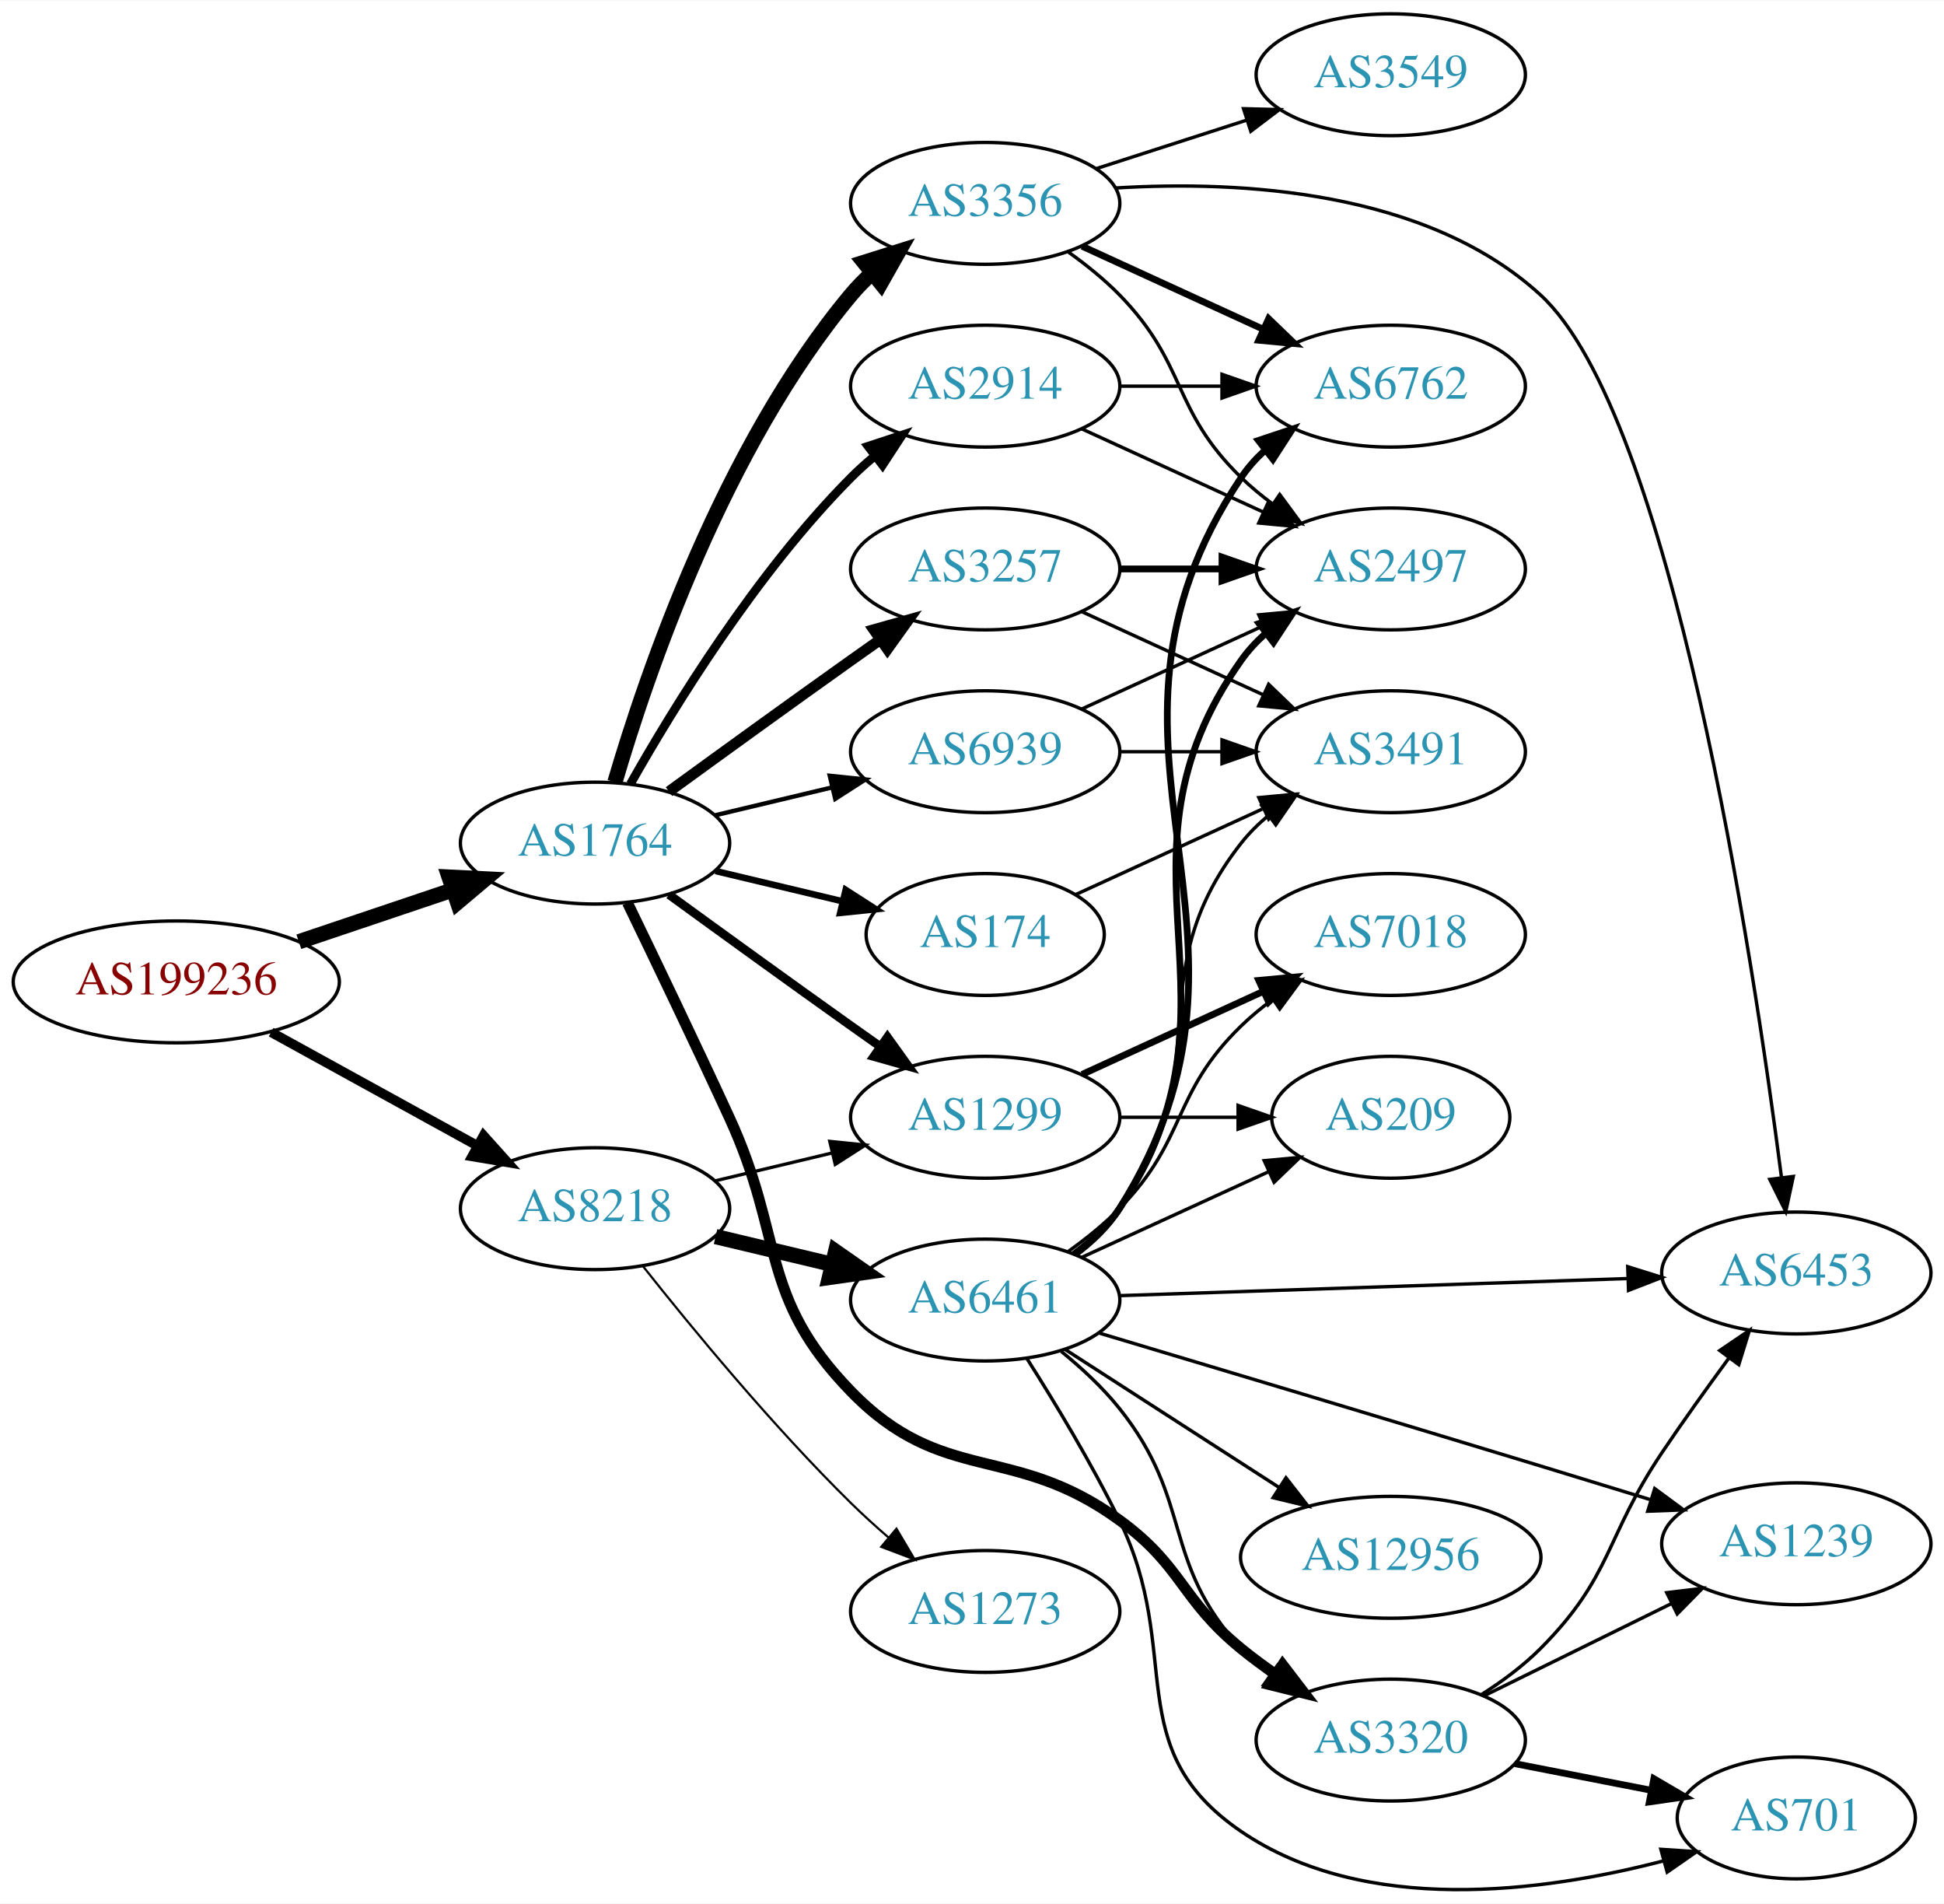
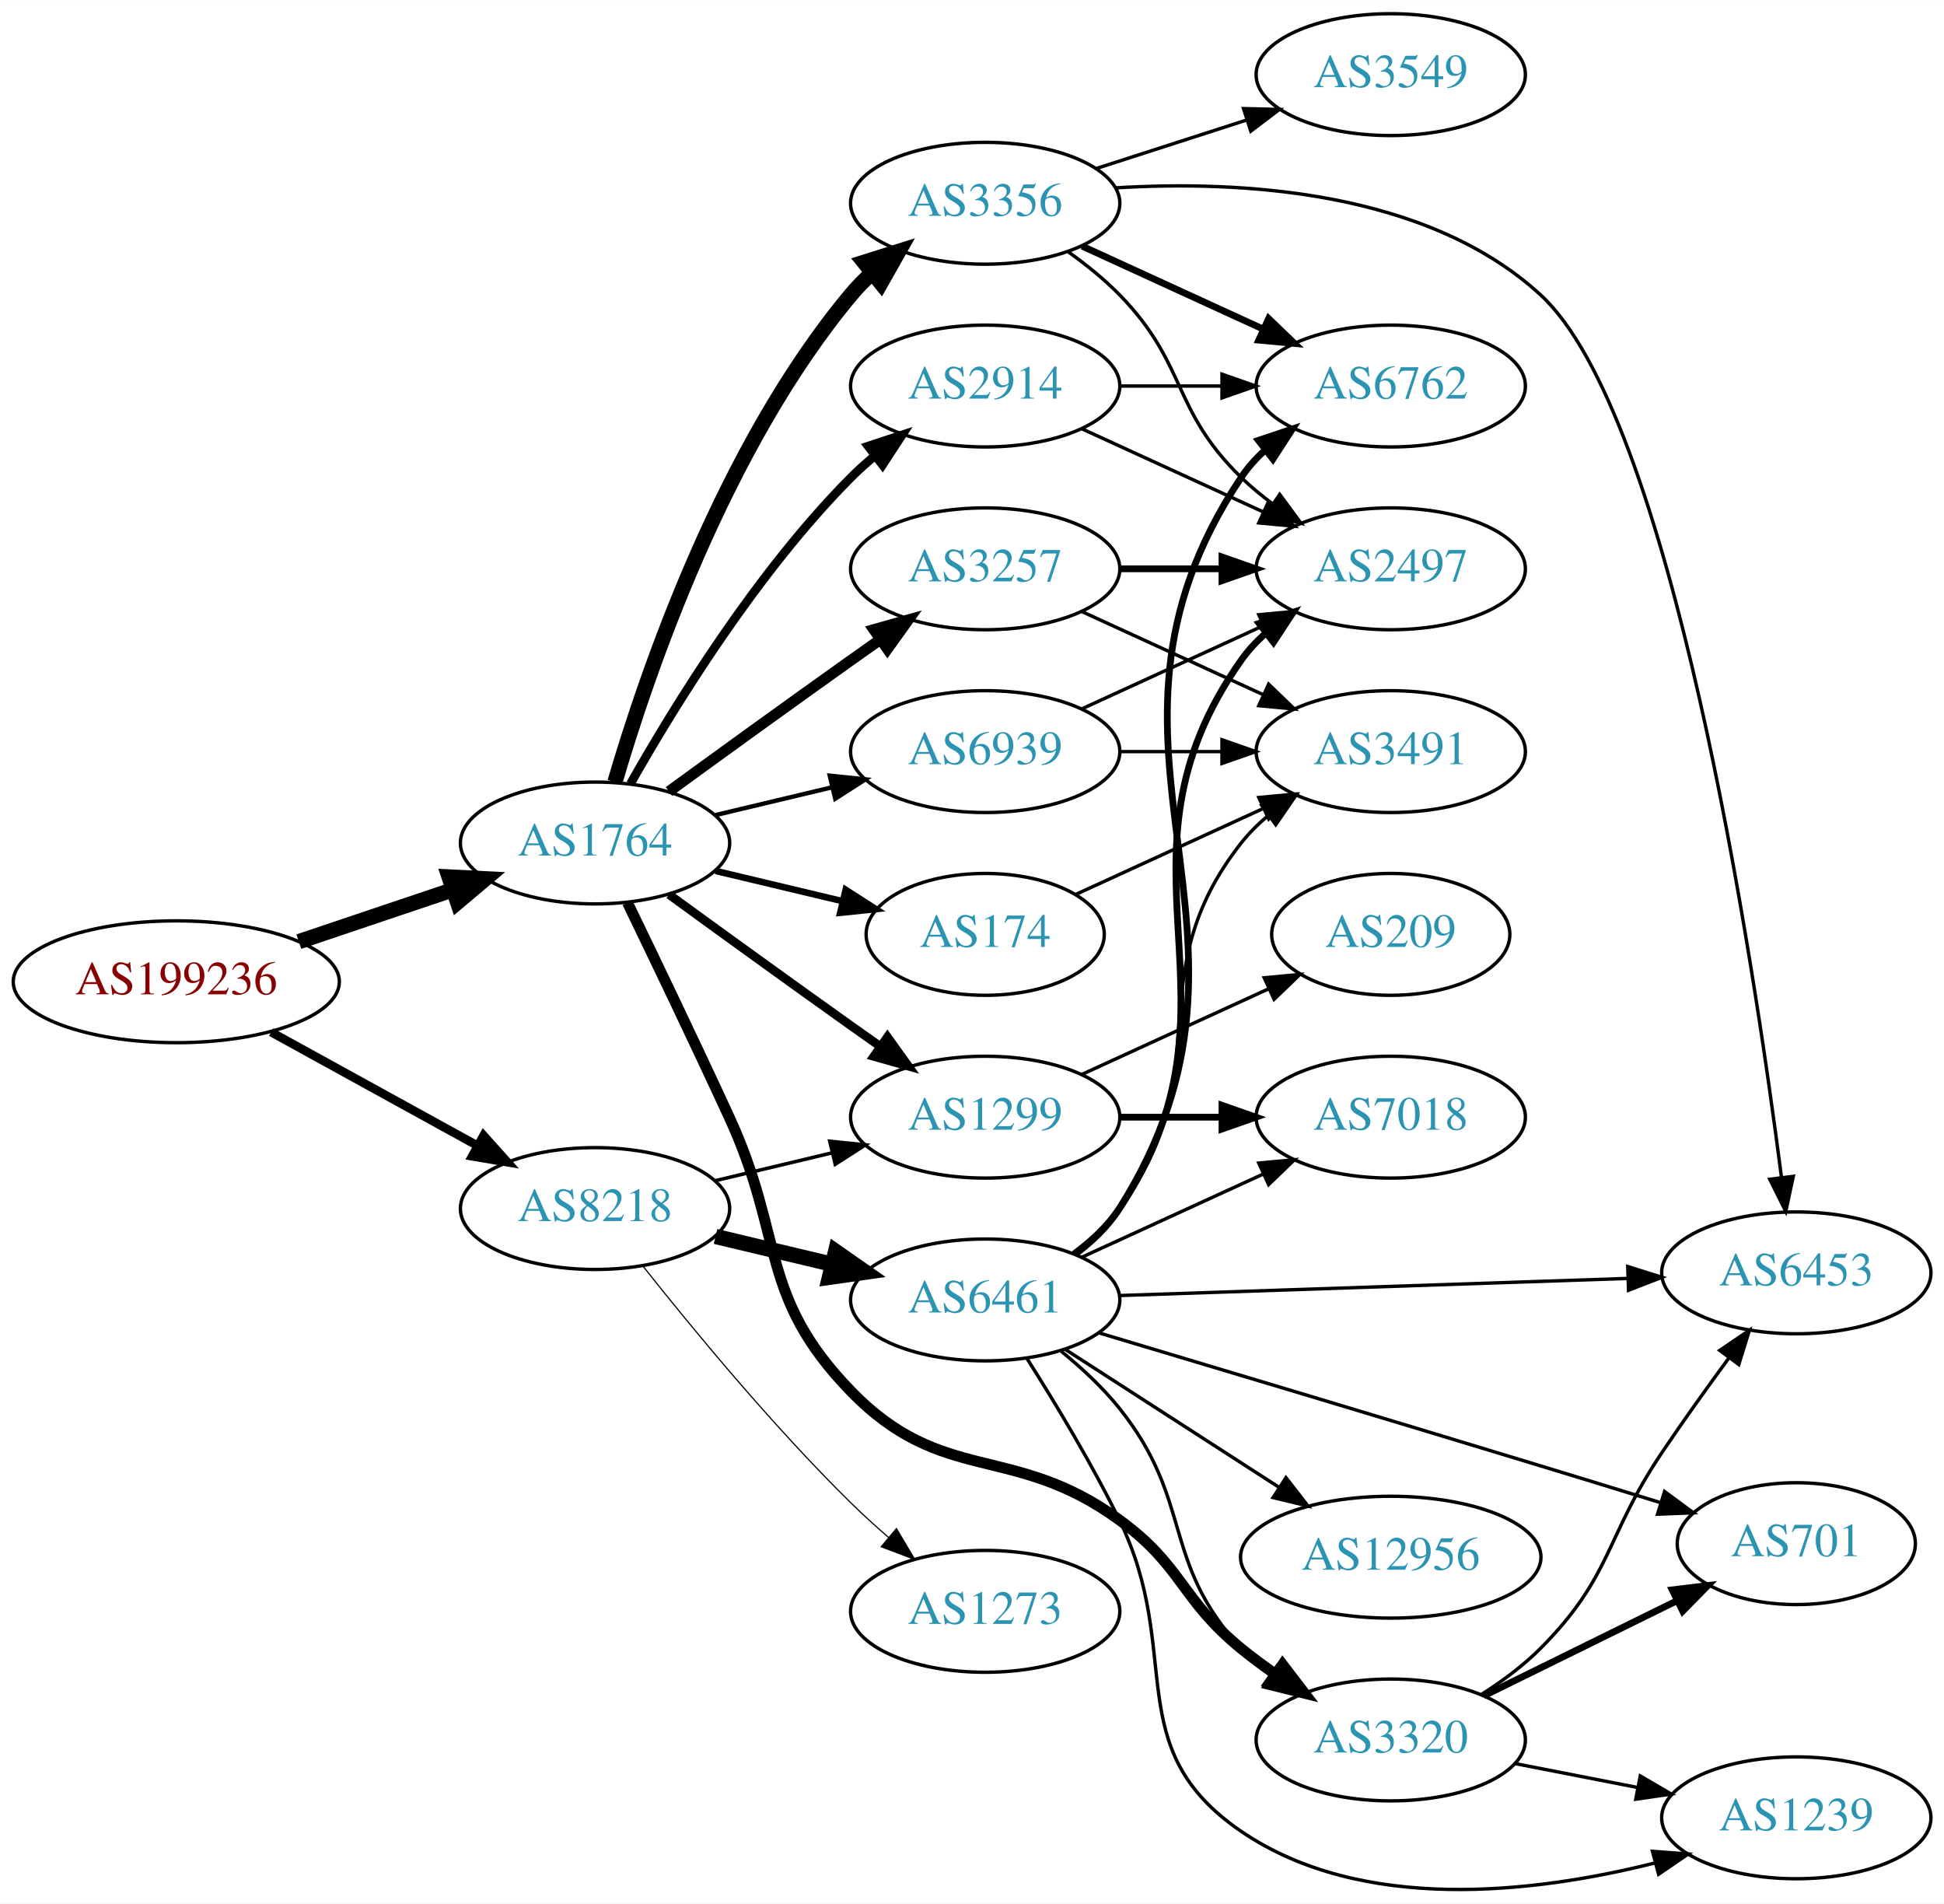
- <svg xmlns="http://www.w3.org/2000/svg" xmlns:xlink="http://www.w3.org/1999/xlink" width="574pt" height="562pt" viewBox="0.00 0.00 574.46 562.28">
-   <g id="graph0" class="graph" transform="scale(1 1) rotate(0) translate(4 558.281)">
-     <polygon fill="white" stroke="none" points="-4,4 -4,-558.281 570.463,-558.281 570.463,4 -4,4" />
+ <svg xmlns="http://www.w3.org/2000/svg" xmlns:xlink="http://www.w3.org/1999/xlink" width="574pt" height="562pt" viewBox="0.00 0.00 574.46 562.35">
+   <g id="graph0" class="graph" transform="scale(1 1) rotate(0) translate(4 558.354)">
+     <polygon fill="white" stroke="none" points="-4,4 -4,-558.354 570.463,-558.354 570.463,4 -4,4" />
    <g id="node1" class="node">
      <g id="a_node1">
        <a xlink:href="/asn/199236" xlink:title="AS199236 ~ Emarsys eMarketing Systems AG [AT]">
-           <ellipse fill="#ffffff" stroke="black" cx="48.096" cy="-268.281" rx="48.192" ry="18" />
-           <text text-anchor="middle" x="48.096" y="-264.581" font-family="Times,serif" font-size="14.00" fill="#880000">AS199236</text>
+           <ellipse fill="#ffffff" stroke="black" cx="48.096" cy="-268.354" rx="48.192" ry="18" />
+           <text text-anchor="middle" x="48.096" y="-264.654" font-family="Times,serif" font-size="14.00" fill="#880000">AS199236</text>
        </a>
      </g>
    </g>
    <g id="node2" class="node">
      <g id="a_node2">
        <a xlink:href="/asn/1764" xlink:title="AS1764 ~ NEXTLAYER-AS [AT]">
-           <ellipse fill="#ffffff" stroke="black" cx="171.838" cy="-309.281" rx="39.794" ry="18" />
-           <text text-anchor="middle" x="171.838" y="-305.581" font-family="Times,serif" font-size="14.00" fill="#2c94b3">AS1764</text>
+           <ellipse fill="#ffffff" stroke="black" cx="171.838" cy="-309.354" rx="39.794" ry="18" />
+           <text text-anchor="middle" x="171.838" y="-305.654" font-family="Times,serif" font-size="14.00" fill="#2c94b3">AS1764</text>
        </a>
      </g>
    </g>
    <g id="edge1" class="edge">
-       <path fill="none" stroke="black" stroke-width="4.5" d="M84.309,-280.14C98.459,-284.906 114.874,-290.434 129.578,-295.386" />
-       <polygon fill="black" stroke="black" stroke-width="4.5" points="128.703,-299.246 139.437,-298.706 131.217,-291.783 128.703,-299.246" />
+       <path fill="none" stroke="black" stroke-width="4.5" d="M84.309,-280.213C98.459,-284.979 114.874,-290.507 129.578,-295.459" />
+       <polygon fill="black" stroke="black" stroke-width="4.5" points="128.703,-299.319 139.437,-298.779 131.217,-291.856 128.703,-299.319" />
    </g>
    <g id="node3" class="node">
      <g id="a_node3">
        <a xlink:href="/asn/8218" xlink:title="AS8218 ~ legacy Neotelecoms [FR]">
-           <ellipse fill="#ffffff" stroke="black" cx="171.838" cy="-201.281" rx="39.794" ry="18" />
-           <text text-anchor="middle" x="171.838" y="-197.581" font-family="Times,serif" font-size="14.00" fill="#2c94b3">AS8218</text>
+           <ellipse fill="#ffffff" stroke="black" cx="171.838" cy="-201.354" rx="39.794" ry="18" />
+           <text text-anchor="middle" x="171.838" y="-197.654" font-family="Times,serif" font-size="14.00" fill="#2c94b3">AS8218</text>
        </a>
      </g>
    </g>
    <g id="edge2" class="edge">
-       <path fill="none" stroke="black" stroke-width="2.85" d="M76.114,-253.412C94.054,-243.539 117.746,-230.5 136.947,-219.933" />
-       <polygon fill="black" stroke="black" stroke-width="2.85" points="138.894,-222.856 145.968,-214.968 135.519,-216.724 138.894,-222.856" />
+       <path fill="none" stroke="black" stroke-width="2.55" d="M76.114,-253.485C94.054,-243.612 117.746,-230.573 136.947,-220.006" />
+       <polygon fill="black" stroke="black" stroke-width="2.55" points="138.894,-222.929 145.968,-215.041 135.519,-216.797 138.894,-222.929" />
    </g>
    <g id="node4" class="node">
      <g id="a_node4">
        <a xlink:href="/asn/2914" xlink:title="AS2914 ~ NTT America, Inc. [US]">
-           <ellipse fill="#ffffff" stroke="black" cx="287.131" cy="-444.281" rx="39.794" ry="18" />
-           <text text-anchor="middle" x="287.131" y="-440.581" font-family="Times,serif" font-size="14.00" fill="#2c94b3">AS2914</text>
+           <ellipse fill="#ffffff" stroke="black" cx="287.131" cy="-444.354" rx="39.794" ry="18" />
+           <text text-anchor="middle" x="287.131" y="-440.654" font-family="Times,serif" font-size="14.00" fill="#2c94b3">AS2914</text>
        </a>
      </g>
    </g>
    <g id="edge3" class="edge">
-       <path fill="none" stroke="black" stroke-width="2.571" d="M182.298,-326.772C195.08,-349.377 219.512,-389.167 247.484,-417.281 249.595,-419.403 251.891,-421.469 254.277,-423.452" />
-       <polygon fill="black" stroke="black" stroke-width="2.571" points="252.529,-426.523 262.592,-429.837 256.792,-420.971 252.529,-426.523" />
+       <path fill="none" stroke="black" stroke-width="2.571" d="M182.298,-326.845C195.08,-349.45 219.512,-389.24 247.484,-417.354 249.595,-419.476 251.891,-421.542 254.277,-423.525" />
+       <polygon fill="black" stroke="black" stroke-width="2.571" points="252.529,-426.596 262.592,-429.91 256.792,-421.044 252.529,-426.596" />
    </g>
    <g id="node5" class="node">
      <g id="a_node5">
-         <a xlink:href="/asn/1299" xlink:title="AS1299 ~ Telia Carrier [EU]">
-           <ellipse fill="#ffffff" stroke="black" cx="287.131" cy="-228.281" rx="39.794" ry="18" />
-           <text text-anchor="middle" x="287.131" y="-224.581" font-family="Times,serif" font-size="14.00" fill="#2c94b3">AS1299</text>
+         <a xlink:href="/asn/3257" xlink:title="AS3257 ~ GTT [DE]">
+           <ellipse fill="#ffffff" stroke="black" cx="287.131" cy="-390.354" rx="39.794" ry="18" />
+           <text text-anchor="middle" x="287.131" y="-386.654" font-family="Times,serif" font-size="14.00" fill="#2c94b3">AS3257</text>
        </a>
      </g>
    </g>
    <g id="edge4" class="edge">
-       <path fill="none" stroke="black" stroke-width="2.571" d="M193.686,-294.059C208.62,-283.19 229.234,-268.257 247.484,-255.281 250.305,-253.276 253.248,-251.197 256.196,-249.122" />
-       <polygon fill="black" stroke="black" stroke-width="2.571" points="258.242,-251.962 264.421,-243.356 254.223,-246.231 258.242,-251.962" />
+       <path fill="none" stroke="black" stroke-width="3.214" d="M193.686,-324.576C208.62,-335.445 229.234,-350.379 247.484,-363.354 250.305,-365.359 253.248,-367.439 256.196,-369.513" />
+       <polygon fill="black" stroke="black" stroke-width="3.214" points="254.223,-372.405 264.421,-375.28 258.242,-366.673 254.223,-372.405" />
    </g>
    <g id="node6" class="node">
      <g id="a_node6">
-         <a xlink:href="/asn/3257" xlink:title="AS3257 ~ GTT [DE]">
-           <ellipse fill="#ffffff" stroke="black" cx="287.131" cy="-390.281" rx="39.794" ry="18" />
-           <text text-anchor="middle" x="287.131" y="-386.581" font-family="Times,serif" font-size="14.00" fill="#2c94b3">AS3257</text>
+         <a xlink:href="/asn/174" xlink:title="AS174 ~ Cogent Communications [US]">
+           <ellipse fill="#ffffff" stroke="black" cx="287.131" cy="-282.354" rx="35.194" ry="18" />
+           <text text-anchor="middle" x="287.131" y="-278.654" font-family="Times,serif" font-size="14.00" fill="#2c94b3">AS174</text>
        </a>
      </g>
    </g>
    <g id="edge5" class="edge">
-       <path fill="none" stroke="black" stroke-width="3.214" d="M193.686,-324.503C208.62,-335.372 229.234,-350.306 247.484,-363.281 250.305,-365.286 253.248,-367.366 256.196,-369.44" />
-       <polygon fill="black" stroke="black" stroke-width="3.214" points="254.223,-372.332 264.421,-375.207 258.242,-366.6 254.223,-372.332" />
+       <path fill="none" stroke="black" stroke-width="1.929" d="M207.445,-301.107C219.24,-298.296 232.544,-295.125 244.812,-292.201" />
+       <polygon fill="black" stroke="black" stroke-width="1.929" points="245.901,-295.54 254.817,-289.817 244.278,-288.731 245.901,-295.54" />
    </g>
    <g id="node7" class="node">
      <g id="a_node7">
-         <a xlink:href="/asn/174" xlink:title="AS174 ~ Cogent Communications [US]">
-           <ellipse fill="#ffffff" stroke="black" cx="287.131" cy="-282.281" rx="35.194" ry="18" />
-           <text text-anchor="middle" x="287.131" y="-278.581" font-family="Times,serif" font-size="14.00" fill="#2c94b3">AS174</text>
+         <a xlink:href="/asn/3356" xlink:title="AS3356 ~ Level 3 Parent, LLC [US]">
+           <ellipse fill="#ffffff" stroke="black" cx="287.131" cy="-498.354" rx="39.794" ry="18" />
+           <text text-anchor="middle" x="287.131" y="-494.654" font-family="Times,serif" font-size="14.00" fill="#2c94b3">AS3356</text>
        </a>
      </g>
    </g>
    <g id="edge6" class="edge">
-       <path fill="none" stroke="black" stroke-width="1.929" d="M207.445,-301.034C219.24,-298.223 232.544,-295.052 244.812,-292.128" />
-       <polygon fill="black" stroke="black" stroke-width="1.929" points="245.901,-295.467 254.817,-289.744 244.278,-288.658 245.901,-295.467" />
+       <path fill="none" stroke="black" stroke-width="4.5" d="M177.712,-327.356C187.026,-359.198 209.843,-426.335 247.484,-471.354 249.355,-473.591 251.453,-475.728 253.679,-477.75" />
+       <polygon fill="black" stroke="black" stroke-width="4.5" points="251.348,-480.929 261.598,-484.158 256.301,-474.807 251.348,-480.929" />
    </g>
    <g id="node8" class="node">
      <g id="a_node8">
-         <a xlink:href="/asn/3320" xlink:title="AS3320 ~ DTAG [DE]">
-           <ellipse fill="#ffffff" stroke="black" cx="406.973" cy="-44.281" rx="39.794" ry="18" />
-           <text text-anchor="middle" x="406.973" y="-40.581" font-family="Times,serif" font-size="14.00" fill="#2c94b3">AS3320</text>
+         <a xlink:href="/asn/1299" xlink:title="AS1299 ~ Telia Carrier [EU]">
+           <ellipse fill="#ffffff" stroke="black" cx="287.131" cy="-228.354" rx="39.794" ry="18" />
+           <text text-anchor="middle" x="287.131" y="-224.654" font-family="Times,serif" font-size="14.00" fill="#2c94b3">AS1299</text>
        </a>
      </g>
    </g>
    <g id="edge7" class="edge">
-       <path fill="none" stroke="black" stroke-width="3.214" d="M181.419,-291.649C189.343,-275.283 201.379,-250.216 211.484,-228.281 227.968,-192.5 220.03,-175.535 247.484,-147.281 274.719,-119.255 295.192,-132.294 326.777,-109.281 345.58,-95.582 344.769,-86.01 362.777,-71.281 366.012,-68.636 369.524,-66.047 373.101,-63.584" />
-       <polygon fill="black" stroke="black" stroke-width="3.214" points="375.023,-66.51 381.465,-58.099 371.184,-60.656 375.023,-66.51" />
+       <path fill="none" stroke="black" stroke-width="2.571" d="M193.686,-294.132C208.62,-283.263 229.234,-268.33 247.484,-255.354 250.305,-253.349 253.248,-251.27 256.196,-249.195" />
+       <polygon fill="black" stroke="black" stroke-width="2.571" points="258.242,-252.035 264.421,-243.429 254.223,-246.304 258.242,-252.035" />
    </g>
    <g id="node9" class="node">
      <g id="a_node9">
-         <a xlink:href="/asn/3356" xlink:title="AS3356 ~ Level 3 Parent, LLC [US]">
-           <ellipse fill="#ffffff" stroke="black" cx="287.131" cy="-498.281" rx="39.794" ry="18" />
-           <text text-anchor="middle" x="287.131" y="-494.581" font-family="Times,serif" font-size="14.00" fill="#2c94b3">AS3356</text>
+         <a xlink:href="/asn/3320" xlink:title="AS3320 ~ DTAG [DE]">
+           <ellipse fill="#ffffff" stroke="black" cx="406.973" cy="-44.354" rx="39.794" ry="18" />
+           <text text-anchor="middle" x="406.973" y="-40.654" font-family="Times,serif" font-size="14.00" fill="#2c94b3">AS3320</text>
        </a>
      </g>
    </g>
    <g id="edge8" class="edge">
-       <path fill="none" stroke="black" stroke-width="4.5" d="M177.712,-327.283C187.026,-359.125 209.843,-426.262 247.484,-471.281 249.355,-473.518 251.453,-475.655 253.679,-477.677" />
-       <polygon fill="black" stroke="black" stroke-width="4.5" points="251.348,-480.856 261.598,-484.085 256.301,-474.734 251.348,-480.856" />
+       <path fill="none" stroke="black" stroke-width="3.214" d="M181.419,-291.722C189.343,-275.356 201.379,-250.289 211.484,-228.354 227.968,-192.573 220.03,-175.608 247.484,-147.354 274.719,-119.328 295.192,-132.367 326.777,-109.354 345.58,-95.654 344.769,-86.083 362.777,-71.354 366.012,-68.709 369.524,-66.12 373.101,-63.657" />
+       <polygon fill="black" stroke="black" stroke-width="3.214" points="375.023,-66.583 381.465,-58.172 371.184,-60.729 375.023,-66.583" />
    </g>
    <g id="node10" class="node">
      <g id="a_node10">
        <a xlink:href="/asn/6939" xlink:title="AS6939 ~ Hurricane Electric LLC [US]">
-           <ellipse fill="#ffffff" stroke="black" cx="287.131" cy="-336.281" rx="39.794" ry="18" />
-           <text text-anchor="middle" x="287.131" y="-332.581" font-family="Times,serif" font-size="14.00" fill="#2c94b3">AS6939</text>
+           <ellipse fill="#ffffff" stroke="black" cx="287.131" cy="-336.354" rx="39.794" ry="18" />
+           <text text-anchor="middle" x="287.131" y="-332.654" font-family="Times,serif" font-size="14.00" fill="#2c94b3">AS6939</text>
        </a>
      </g>
    </g>
    <g id="edge9" class="edge">
-       <path fill="none" stroke="black" stroke-width="1.286" d="M207.445,-317.529C218.316,-320.12 230.471,-323.016 241.913,-325.743" />
-       <polygon fill="black" stroke="black" stroke-width="1.286" points="241.197,-329.17 251.736,-328.084 242.819,-322.361 241.197,-329.17" />
-     </g>
-     <g id="edge26" class="edge">
-       <path fill="none" stroke="black" stroke-width="0.964" d="M207.445,-209.529C218.316,-212.12 230.471,-215.016 241.913,-217.743" />
-       <polygon fill="black" stroke="black" stroke-width="0.964" points="241.197,-221.17 251.736,-220.084 242.819,-214.361 241.197,-221.17" />
+       <path fill="none" stroke="black" stroke-width="1.286" d="M207.445,-317.602C218.316,-320.193 230.471,-323.089 241.913,-325.816" />
+       <polygon fill="black" stroke="black" stroke-width="1.286" points="241.197,-329.243 251.736,-328.157 242.819,-322.434 241.197,-329.243" />
+     </g>
+     <g id="edge25" class="edge">
+       <path fill="none" stroke="black" stroke-width="1.038" d="M207.445,-209.602C218.316,-212.193 230.471,-215.089 241.913,-217.816" />
+       <polygon fill="black" stroke="black" stroke-width="1.038" points="241.197,-221.243 251.736,-220.157 242.819,-214.434 241.197,-221.243" />
    </g>
    <g id="node20" class="node">
      <g id="a_node20">
        <a xlink:href="/asn/6461" xlink:title="AS6461 ~ Zayo Bandwidth [US]">
-           <ellipse fill="#ffffff" stroke="black" cx="287.131" cy="-174.281" rx="39.794" ry="18" />
-           <text text-anchor="middle" x="287.131" y="-170.581" font-family="Times,serif" font-size="14.00" fill="#2c94b3">AS6461</text>
+           <ellipse fill="#ffffff" stroke="black" cx="287.131" cy="-174.354" rx="39.794" ry="18" />
+           <text text-anchor="middle" x="287.131" y="-170.654" font-family="Times,serif" font-size="14.00" fill="#2c94b3">AS6461</text>
        </a>
      </g>
    </g>
    <g id="edge24" class="edge">
-       <path fill="none" stroke="black" stroke-width="4.5" d="M207.445,-193.034C218.316,-190.443 230.471,-187.546 241.913,-184.819" />
-       <polygon fill="black" stroke="black" stroke-width="4.5" points="242.921,-188.627 251.736,-182.478 241.095,-180.966 242.921,-188.627" />
+       <path fill="none" stroke="black" stroke-width="4.5" d="M207.445,-193.107C218.316,-190.516 230.471,-187.619 241.913,-184.892" />
+       <polygon fill="black" stroke="black" stroke-width="4.5" points="242.921,-188.7 251.736,-182.551 241.095,-181.039 242.921,-188.7" />
    </g>
    <g id="node21" class="node">
      <g id="a_node21">
-         <a xlink:href="/asn/1273" xlink:title="AS1273 ~ Vodafone Group PLC [EU]">
-           <ellipse fill="#ffffff" stroke="black" cx="287.131" cy="-82.281" rx="39.794" ry="18" />
-           <text text-anchor="middle" x="287.131" y="-78.581" font-family="Times,serif" font-size="14.00" fill="#2c94b3">AS1273</text>
-         </a>
-       </g>
-     </g>
-     <g id="edge25" class="edge">
-       <path fill="none" stroke="black" stroke-width="0.643" d="M186.073,-184.18C200.41,-166.072 224.346,-137.018 247.484,-114.281 250.952,-110.874 254.745,-107.431 258.556,-104.13" />
-       <polygon fill="black" stroke="black" stroke-width="0.643" points="260.906,-106.727 266.306,-97.612 256.4,-101.37 260.906,-106.727" />
+         <a xlink:href="/asn/1273" xlink:title="AS1273 ~ RIPE Network Coordination Centre [NL]">
+           <ellipse fill="#ffffff" stroke="black" cx="287.131" cy="-82.354" rx="39.794" ry="18" />
+           <text text-anchor="middle" x="287.131" y="-78.654" font-family="Times,serif" font-size="14.00" fill="#2c94b3">AS1273</text>
+         </a>
+       </g>
+     </g>
+     <g id="edge26" class="edge">
+       <path fill="none" stroke="black" stroke-width="0.346" d="M186.073,-184.253C200.41,-166.145 224.346,-137.091 247.484,-114.354 250.952,-110.947 254.745,-107.504 258.556,-104.203" />
+       <polygon fill="black" stroke="black" stroke-width="0.346" points="260.906,-106.8 266.306,-97.685 256.4,-101.443 260.906,-106.8" />
+     </g>
+     <g id="node11" class="node">
+       <g id="a_node11">
+         <a xlink:href="/asn/2497" xlink:title="AS2497 ~ Internet Initiative Japan Inc. [JP]">
+           <ellipse fill="#ffffff" stroke="black" cx="406.973" cy="-390.354" rx="39.794" ry="18" />
+           <text text-anchor="middle" x="406.973" y="-386.654" font-family="Times,serif" font-size="14.00" fill="#2c94b3">AS2497</text>
+         </a>
+       </g>
+     </g>
+     <g id="edge17" class="edge">
+       <path fill="none" stroke="black" d="M315.76,-431.694C331.717,-424.382 351.987,-415.093 369.27,-407.173" />
+       <polygon fill="black" stroke="black" points="370.885,-410.283 378.518,-402.936 367.969,-403.92 370.885,-410.283" />
+     </g>
+     <g id="node13" class="node">
+       <g id="a_node13">
+         <a xlink:href="/asn/6762" xlink:title="AS6762 ~ TELECOM ITALIA SPARKLE S.p.A. [IT]">
+           <ellipse fill="#ffffff" stroke="black" cx="406.973" cy="-444.354" rx="39.794" ry="18" />
+           <text text-anchor="middle" x="406.973" y="-440.654" font-family="Times,serif" font-size="14.00" fill="#2c94b3">AS6762</text>
+         </a>
+       </g>
+     </g>
+     <g id="edge16" class="edge">
+       <path fill="none" stroke="black" d="M327.044,-444.354C336.597,-444.354 346.947,-444.354 356.909,-444.354" />
+       <polygon fill="black" stroke="black" points="357.102,-447.854 367.102,-444.354 357.102,-440.854 357.102,-447.854" />
+     </g>
+     <g id="edge21" class="edge">
+       <path fill="none" stroke="black" stroke-width="2" d="M327.044,-390.354C336.597,-390.354 346.947,-390.354 356.909,-390.354" />
+       <polygon fill="black" stroke="black" stroke-width="2" points="357.102,-393.854 367.102,-390.354 357.102,-386.854 357.102,-393.854" />
+     </g>
+     <g id="node19" class="node">
+       <g id="a_node19">
+         <a xlink:href="/asn/3491" xlink:title="AS3491 ~ PCCW Global, Inc. [US]">
+           <ellipse fill="#ffffff" stroke="black" cx="406.973" cy="-336.354" rx="39.794" ry="18" />
+           <text text-anchor="middle" x="406.973" y="-332.654" font-family="Times,serif" font-size="14.00" fill="#2c94b3">AS3491</text>
+         </a>
+       </g>
+     </g>
+     <g id="edge22" class="edge">
+       <path fill="none" stroke="black" d="M315.76,-377.694C331.717,-370.382 351.987,-361.093 369.27,-353.173" />
+       <polygon fill="black" stroke="black" points="370.885,-356.283 378.518,-348.936 367.969,-349.92 370.885,-356.283" />
+     </g>
+     <g id="edge23" class="edge">
+       <path fill="none" stroke="black" d="M313.992,-294.205C330.113,-301.592 351.115,-311.216 368.98,-319.403" />
+       <polygon fill="black" stroke="black" points="367.983,-322.795 378.532,-323.779 370.899,-316.432 367.983,-322.795" />
+     </g>
+     <g id="edge10" class="edge">
+       <path fill="none" stroke="black" d="M311.725,-483.965C316.981,-480.206 322.313,-475.917 326.777,-471.354 346.95,-450.737 342.084,-437.449 362.777,-417.354 365.623,-414.591 368.796,-411.968 372.096,-409.52" />
+       <polygon fill="black" stroke="black" points="374.162,-412.348 380.444,-403.817 370.213,-406.568 374.162,-412.348" />
    </g>
    <g id="node12" class="node">
      <g id="a_node12">
-         <a xlink:href="/asn/2497" xlink:title="AS2497 ~ Internet Initiative Japan Inc. [JP]">
-           <ellipse fill="#ffffff" stroke="black" cx="406.973" cy="-390.281" rx="39.794" ry="18" />
-           <text text-anchor="middle" x="406.973" y="-386.581" font-family="Times,serif" font-size="14.00" fill="#2c94b3">AS2497</text>
-         </a>
-       </g>
-     </g>
-     <g id="edge18" class="edge">
-       <path fill="none" stroke="black" d="M315.76,-431.621C331.717,-424.309 351.987,-415.02 369.27,-407.1" />
-       <polygon fill="black" stroke="black" points="370.885,-410.21 378.518,-402.863 367.969,-403.847 370.885,-410.21" />
+         <a xlink:href="/asn/3549" xlink:title="AS3549 ~ Level 3 Parent, LLC [US]">
+           <ellipse fill="#ffffff" stroke="black" cx="406.973" cy="-536.354" rx="39.794" ry="18" />
+           <text text-anchor="middle" x="406.973" y="-532.654" font-family="Times,serif" font-size="14.00" fill="#2c94b3">AS3549</text>
+         </a>
+       </g>
+     </g>
+     <g id="edge11" class="edge">
+       <path fill="none" stroke="black" d="M320.021,-508.638C333.645,-513.031 349.731,-518.218 364.28,-522.91" />
+       <polygon fill="black" stroke="black" points="363.466,-526.325 374.058,-526.063 365.615,-519.663 363.466,-526.325" />
+     </g>
+     <g id="edge12" class="edge">
+       <path fill="none" stroke="black" stroke-width="2" d="M315.76,-485.694C331.717,-478.382 351.987,-469.093 369.27,-461.173" />
+       <polygon fill="black" stroke="black" stroke-width="2" points="370.885,-464.283 378.518,-456.936 367.969,-457.92 370.885,-464.283" />
    </g>
    <g id="node14" class="node">
      <g id="a_node14">
-         <a xlink:href="/asn/6762" xlink:title="AS6762 ~ TELECOM ITALIA SPARKLE S.p.A. [IT]">
-           <ellipse fill="#ffffff" stroke="black" cx="406.973" cy="-444.281" rx="39.794" ry="18" />
-           <text text-anchor="middle" x="406.973" y="-440.581" font-family="Times,serif" font-size="14.00" fill="#2c94b3">AS6762</text>
-         </a>
-       </g>
-     </g>
-     <g id="edge19" class="edge">
-       <path fill="none" stroke="black" d="M327.044,-444.281C336.597,-444.281 346.947,-444.281 356.909,-444.281" />
-       <polygon fill="black" stroke="black" points="357.102,-447.781 367.102,-444.281 357.102,-440.781 357.102,-447.781" />
+         <a xlink:href="/asn/6453" xlink:title="AS6453 ~ TATA COMMUNICATIONS (AMERICA) INC [US]">
+           <ellipse fill="#ffffff" stroke="black" cx="526.816" cy="-182.354" rx="39.794" ry="18" />
+           <text text-anchor="middle" x="526.816" y="-178.654" font-family="Times,serif" font-size="14.00" fill="#2c94b3">AS6453</text>
+         </a>
+       </g>
+     </g>
+     <g id="edge13" class="edge">
+       <path fill="none" stroke="black" d="M325.774,-502.906C362.428,-505.126 417.409,-502.247 451.17,-471.354 489.828,-435.979 513.993,-276.13 522.438,-210.555" />
+       <polygon fill="black" stroke="black" points="525.925,-210.876 523.701,-200.517 518.979,-210.002 525.925,-210.876" />
+     </g>
+     <g id="node15" class="node">
+       <g id="a_node15">
+         <a xlink:href="/asn/7018" xlink:title="AS7018 ~ AT&amp;T Services, Inc. [US]">
+           <ellipse fill="#ffffff" stroke="black" cx="406.973" cy="-228.354" rx="39.794" ry="18" />
+           <text text-anchor="middle" x="406.973" y="-224.654" font-family="Times,serif" font-size="14.00" fill="#2c94b3">AS7018</text>
+         </a>
+       </g>
+     </g>
+     <g id="edge14" class="edge">
+       <path fill="none" stroke="black" stroke-width="2" d="M327.044,-228.354C336.597,-228.354 346.947,-228.354 356.909,-228.354" />
+       <polygon fill="black" stroke="black" stroke-width="2" points="357.102,-231.854 367.102,-228.354 357.102,-224.854 357.102,-231.854" />
    </g>
    <g id="node16" class="node">
      <g id="a_node16">
-         <a xlink:href="/asn/7018" xlink:title="AS7018 ~ AT&amp;T Services, Inc. [US]">
-           <ellipse fill="#ffffff" stroke="black" cx="406.973" cy="-282.281" rx="39.794" ry="18" />
-           <text text-anchor="middle" x="406.973" y="-278.581" font-family="Times,serif" font-size="14.00" fill="#2c94b3">AS7018</text>
-         </a>
-       </g>
-     </g>
-     <g id="edge16" class="edge">
-       <path fill="none" stroke="black" stroke-width="2" d="M315.76,-240.942C331.717,-248.254 351.987,-257.543 369.27,-265.462" />
-       <polygon fill="black" stroke="black" stroke-width="2" points="367.969,-268.716 378.518,-269.7 370.885,-262.352 367.969,-268.716" />
+         <a xlink:href="/asn/209" xlink:title="AS209 ~ CenturyLink Communications, LLC [US]">
+           <ellipse fill="#ffffff" stroke="black" cx="406.973" cy="-282.354" rx="35.194" ry="18" />
+           <text text-anchor="middle" x="406.973" y="-278.654" font-family="Times,serif" font-size="14.00" fill="#2c94b3">AS209</text>
+         </a>
+       </g>
+     </g>
+     <g id="edge15" class="edge">
+       <path fill="none" stroke="black" d="M315.76,-241.015C332.176,-248.537 353.158,-258.152 370.754,-266.216" />
+       <polygon fill="black" stroke="black" points="369.583,-269.529 380.132,-270.513 372.499,-263.165 369.583,-269.529" />
+     </g>
+     <g id="edge20" class="edge">
+       <path fill="none" stroke="black" d="M433.617,-57.7C439.778,-61.602 446.05,-66.218 451.17,-71.354 472.589,-92.841 470.22,-104.191 487.17,-129.354 493.372,-138.563 500.456,-148.445 506.85,-157.152" />
+       <polygon fill="black" stroke="black" points="504.193,-159.445 512.956,-165.399 509.818,-155.279 504.193,-159.445" />
    </g>
    <g id="node17" class="node">
      <g id="a_node17">
-         <a xlink:href="/asn/209" xlink:title="AS209 ~ CenturyLink Communications, LLC [US]">
-           <ellipse fill="#ffffff" stroke="black" cx="406.973" cy="-228.281" rx="35.194" ry="18" />
-           <text text-anchor="middle" x="406.973" y="-224.581" font-family="Times,serif" font-size="14.00" fill="#2c94b3">AS209</text>
-         </a>
-       </g>
-     </g>
-     <g id="edge17" class="edge">
-       <path fill="none" stroke="black" d="M327.044,-228.281C338.13,-228.281 350.29,-228.281 361.672,-228.281" />
-       <polygon fill="black" stroke="black" points="361.854,-231.781 371.854,-228.281 361.854,-224.781 361.854,-231.781" />
-     </g>
-     <g id="node11" class="node">
-       <g id="a_node11">
-         <a xlink:href="/asn/3491" xlink:title="AS3491 ~ PCCW Global, Inc. [US]">
-           <ellipse fill="#ffffff" stroke="black" cx="406.973" cy="-336.281" rx="39.794" ry="18" />
-           <text text-anchor="middle" x="406.973" y="-332.581" font-family="Times,serif" font-size="14.00" fill="#2c94b3">AS3491</text>
-         </a>
-       </g>
-     </g>
-     <g id="edge10" class="edge">
-       <path fill="none" stroke="black" d="M315.76,-377.621C331.717,-370.309 351.987,-361.02 369.27,-353.1" />
-       <polygon fill="black" stroke="black" points="370.885,-356.21 378.518,-348.863 367.969,-349.847 370.885,-356.21" />
-     </g>
-     <g id="edge11" class="edge">
-       <path fill="none" stroke="black" stroke-width="2" d="M327.044,-390.281C336.597,-390.281 346.947,-390.281 356.909,-390.281" />
-       <polygon fill="black" stroke="black" stroke-width="2" points="357.102,-393.781 367.102,-390.281 357.102,-386.781 357.102,-393.781" />
-     </g>
-     <g id="edge20" class="edge">
-       <path fill="none" stroke="black" d="M313.992,-294.132C330.113,-301.519 351.115,-311.143 368.98,-319.33" />
-       <polygon fill="black" stroke="black" points="367.983,-322.722 378.532,-323.706 370.899,-316.359 367.983,-322.722" />
-     </g>
-     <g id="node15" class="node">
-       <g id="a_node15">
-         <a xlink:href="/asn/6453" xlink:title="AS6453 ~ TATA COMMUNICATIONS (AMERICA) INC [US]">
-           <ellipse fill="#ffffff" stroke="black" cx="526.816" cy="-182.281" rx="39.794" ry="18" />
-           <text text-anchor="middle" x="526.816" y="-178.581" font-family="Times,serif" font-size="14.00" fill="#2c94b3">AS6453</text>
-         </a>
-       </g>
-     </g>
-     <g id="edge23" class="edge">
-       <path fill="none" stroke="black" d="M433.617,-57.627C439.778,-61.529 446.05,-66.145 451.17,-71.281 472.589,-92.768 470.22,-104.118 487.17,-129.281 493.372,-138.49 500.456,-148.372 506.85,-157.079" />
-       <polygon fill="black" stroke="black" points="504.193,-159.372 512.956,-165.326 509.818,-155.206 504.193,-159.372" />
+         <a xlink:href="/asn/1239" xlink:title="AS1239 ~ Sprint [US]">
+           <ellipse fill="#ffffff" stroke="black" cx="526.816" cy="-21.354" rx="39.794" ry="18" />
+           <text text-anchor="middle" x="526.816" y="-17.654" font-family="Times,serif" font-size="14.00" fill="#2c94b3">AS1239</text>
+         </a>
+       </g>
+     </g>
+     <g id="edge18" class="edge">
+       <path fill="none" stroke="black" d="M443.65,-37.391C455.081,-35.16 467.903,-32.657 479.957,-30.305" />
+       <polygon fill="black" stroke="black" points="480.71,-33.724 489.854,-28.373 479.369,-26.854 480.71,-33.724" />
    </g>
    <g id="node18" class="node">
      <g id="a_node18">
        <a xlink:href="/asn/701" xlink:title="AS701 ~ UUNET [US]">
-           <ellipse fill="#ffffff" stroke="black" cx="526.816" cy="-21.281" rx="35.194" ry="18" />
-           <text text-anchor="middle" x="526.816" y="-17.581" font-family="Times,serif" font-size="14.00" fill="#2c94b3">AS701</text>
-         </a>
-       </g>
-     </g>
-     <g id="edge21" class="edge">
-       <path fill="none" stroke="black" stroke-width="2" d="M443.65,-37.318C456.265,-34.856 470.573,-32.063 483.673,-29.506" />
-       <polygon fill="black" stroke="black" stroke-width="2" points="484.721,-32.868 493.865,-27.517 483.38,-25.998 484.721,-32.868" />
-     </g>
-     <g id="node19" class="node">
-       <g id="a_node19">
-         <a xlink:href="/asn/1239" xlink:title="AS1239 ~ Sprint [US]">
-           <ellipse fill="#ffffff" stroke="black" cx="526.816" cy="-102.281" rx="39.794" ry="18" />
-           <text text-anchor="middle" x="526.816" y="-98.581" font-family="Times,serif" font-size="14.00" fill="#2c94b3">AS1239</text>
-         </a>
-       </g>
-     </g>
-     <g id="edge22" class="edge">
-       <path fill="none" stroke="black" d="M434.42,-57.298C450.831,-65.375 472.13,-75.858 490.039,-84.672" />
-       <polygon fill="black" stroke="black" points="488.533,-87.832 499.05,-89.108 491.624,-81.551 488.533,-87.832" />
-     </g>
-     <g id="edge14" class="edge">
-       <path fill="none" stroke="black" d="M311.725,-483.892C316.981,-480.133 322.313,-475.844 326.777,-471.281 346.95,-450.664 342.084,-437.376 362.777,-417.281 365.623,-414.518 368.796,-411.895 372.096,-409.447" />
-       <polygon fill="black" stroke="black" points="374.162,-412.275 380.444,-403.744 370.213,-406.495 374.162,-412.275" />
-     </g>
-     <g id="node13" class="node">
-       <g id="a_node13">
-         <a xlink:href="/asn/3549" xlink:title="AS3549 ~ Level 3 Parent, LLC [US]">
-           <ellipse fill="#ffffff" stroke="black" cx="406.973" cy="-536.281" rx="39.794" ry="18" />
-           <text text-anchor="middle" x="406.973" y="-532.581" font-family="Times,serif" font-size="14.00" fill="#2c94b3">AS3549</text>
-         </a>
-       </g>
-     </g>
-     <g id="edge12" class="edge">
-       <path fill="none" stroke="black" d="M320.021,-508.565C333.645,-512.958 349.731,-518.145 364.28,-522.837" />
-       <polygon fill="black" stroke="black" points="363.466,-526.252 374.058,-525.99 365.615,-519.59 363.466,-526.252" />
-     </g>
-     <g id="edge13" class="edge">
-       <path fill="none" stroke="black" stroke-width="2" d="M315.76,-485.621C331.717,-478.309 351.987,-469.02 369.27,-461.1" />
-       <polygon fill="black" stroke="black" stroke-width="2" points="370.885,-464.21 378.518,-456.863 367.969,-457.847 370.885,-464.21" />
-     </g>
-     <g id="edge15" class="edge">
-       <path fill="none" stroke="black" d="M325.774,-502.833C362.428,-505.053 417.409,-502.174 451.17,-471.281 489.828,-435.906 513.993,-276.057 522.438,-210.482" />
-       <polygon fill="black" stroke="black" points="525.925,-210.803 523.701,-200.444 518.979,-209.929 525.925,-210.803" />
-     </g>
-     <g id="edge38" class="edge">
-       <path fill="none" stroke="black" d="M327.044,-336.281C336.597,-336.281 346.947,-336.281 356.909,-336.281" />
-       <polygon fill="black" stroke="black" points="357.102,-339.781 367.102,-336.281 357.102,-332.781 357.102,-339.781" />
+           <ellipse fill="#ffffff" stroke="black" cx="526.816" cy="-102.354" rx="35.194" ry="18" />
+           <text text-anchor="middle" x="526.816" y="-98.654" font-family="Times,serif" font-size="14.00" fill="#2c94b3">AS701</text>
+         </a>
+       </g>
+     </g>
+     <g id="edge19" class="edge">
+       <path fill="none" stroke="black" stroke-width="2" d="M434.42,-57.371C451.293,-65.675 473.334,-76.524 491.544,-85.486" />
+       <polygon fill="black" stroke="black" stroke-width="2" points="490.151,-88.702 500.669,-89.977 493.243,-82.421 490.151,-88.702" />
+     </g>
+     <g id="edge36" class="edge">
+       <path fill="none" stroke="black" d="M315.76,-349.015C331.717,-356.327 351.987,-365.616 369.27,-373.535" />
+       <polygon fill="black" stroke="black" points="367.969,-376.789 378.518,-377.773 370.885,-370.425 367.969,-376.789" />
    </g>
    <g id="edge37" class="edge">
-       <path fill="none" stroke="black" d="M315.76,-348.942C331.717,-356.254 351.987,-365.543 369.27,-373.462" />
-       <polygon fill="black" stroke="black" points="367.969,-376.716 378.518,-377.7 370.885,-370.352 367.969,-376.716" />
+       <path fill="none" stroke="black" d="M327.044,-336.354C336.597,-336.354 346.947,-336.354 356.909,-336.354" />
+       <polygon fill="black" stroke="black" points="357.102,-339.854 367.102,-336.354 357.102,-332.854 357.102,-339.854" />
+     </g>
+     <g id="edge31" class="edge">
+       <path fill="none" stroke="black" d="M309.632,-159.164C315.653,-154.252 321.883,-148.479 326.777,-142.354 348.865,-114.716 338.902,-97.464 362.777,-71.354 365.314,-68.58 368.198,-65.984 371.246,-63.581" />
+       <polygon fill="black" stroke="black" points="373.428,-66.325 379.566,-57.688 369.382,-60.612 373.428,-66.325" />
+     </g>
+     <g id="edge28" class="edge">
+       <path fill="none" stroke="black" stroke-width="2" d="M313.45,-187.961C318.506,-191.705 323.318,-196.185 326.777,-201.354 367.802,-262.649 320.198,-303.13 362.777,-363.354 364.769,-366.171 367.156,-368.755 369.772,-371.114" />
+       <polygon fill="black" stroke="black" stroke-width="2" points="368.071,-374.22 378.14,-377.516 372.324,-368.66 368.071,-374.22" />
+     </g>
+     <g id="edge30" class="edge">
+       <path fill="none" stroke="black" stroke-width="2" d="M313.657,-187.827C318.702,-191.578 323.457,-196.094 326.777,-201.354 378.727,-283.654 308.739,-336.411 362.777,-417.354 364.692,-420.223 367.027,-422.844 369.608,-425.227" />
+       <polygon fill="black" stroke="black" stroke-width="2" points="367.871,-428.309 377.919,-431.667 372.159,-422.775 367.871,-428.309" />
+     </g>
+     <g id="edge32" class="edge">
+       <path fill="none" stroke="black" d="M326.848,-175.657C367.767,-177.035 432.407,-179.21 476.841,-180.706" />
+       <polygon fill="black" stroke="black" points="477.003,-184.213 487.115,-181.052 477.239,-177.217 477.003,-184.213" />
+     </g>
+     <g id="edge35" class="edge">
+       <path fill="none" stroke="black" d="M315.76,-187.015C331.717,-194.327 351.987,-203.616 369.27,-211.535" />
+       <polygon fill="black" stroke="black" points="367.969,-214.789 378.518,-215.773 370.885,-208.425 367.969,-214.789" />
+     </g>
+     <g id="edge33" class="edge">
+       <path fill="none" stroke="black" d="M299.426,-157.129C307.595,-144.27 318.59,-126.103 326.777,-109.354 346.061,-69.908 326.512,-42.107 362.777,-17.354 398.43,6.979 449.438,0.912 484.87,-7.977" />
+       <polygon fill="black" stroke="black" points="484.312,-11.451 494.878,-10.665 486.128,-4.69 484.312,-11.451" />
    </g>
    <g id="edge34" class="edge">
-       <path fill="none" stroke="black" d="M309.632,-159.091C315.653,-154.179 321.883,-148.406 326.777,-142.281 348.865,-114.643 338.902,-97.391 362.777,-71.281 365.314,-68.507 368.198,-65.91 371.246,-63.508" />
-       <polygon fill="black" stroke="black" points="373.428,-66.251 379.566,-57.615 369.382,-60.539 373.428,-66.251" />
-     </g>
-     <g id="edge35" class="edge">
-       <path fill="none" stroke="black" d="M313.062,-188.163C318.138,-191.893 323.056,-196.297 326.777,-201.281 357.049,-241.823 331.479,-269.527 362.777,-309.281 365.102,-312.234 367.846,-314.951 370.805,-317.429" />
-       <polygon fill="black" stroke="black" points="368.865,-320.346 379.002,-323.426 372.998,-314.696 368.865,-320.346" />
-     </g>
-     <g id="edge29" class="edge">
-       <path fill="none" stroke="black" stroke-width="2" d="M313.45,-187.888C318.506,-191.632 323.318,-196.112 326.777,-201.281 367.802,-262.576 320.198,-303.057 362.777,-363.281 364.769,-366.098 367.156,-368.682 369.772,-371.041" />
-       <polygon fill="black" stroke="black" stroke-width="2" points="368.071,-374.147 378.14,-377.443 372.324,-368.587 368.071,-374.147" />
-     </g>
-     <g id="edge30" class="edge">
-       <path fill="none" stroke="black" stroke-width="2" d="M313.657,-187.754C318.702,-191.505 323.457,-196.021 326.777,-201.281 378.727,-283.581 308.739,-336.338 362.777,-417.281 364.692,-420.15 367.027,-422.771 369.608,-425.154" />
-       <polygon fill="black" stroke="black" stroke-width="2" points="367.871,-428.236 377.919,-431.594 372.159,-422.702 367.871,-428.236" />
-     </g>
-     <g id="edge33" class="edge">
-       <path fill="none" stroke="black" d="M326.848,-175.584C367.767,-176.962 432.407,-179.137 476.841,-180.633" />
-       <polygon fill="black" stroke="black" points="477.003,-184.14 487.115,-180.979 477.239,-177.144 477.003,-184.14" />
-     </g>
-     <g id="edge28" class="edge">
-       <path fill="none" stroke="black" d="M311.725,-188.671C316.981,-192.429 322.313,-196.718 326.777,-201.281 346.95,-221.899 342.084,-235.187 362.777,-255.281 365.623,-258.044 368.796,-260.667 372.096,-263.115" />
-       <polygon fill="black" stroke="black" points="370.213,-266.068 380.444,-268.819 374.162,-260.288 370.213,-266.068" />
-     </g>
-     <g id="edge36" class="edge">
-       <path fill="none" stroke="black" d="M315.76,-186.942C332.176,-194.464 353.158,-204.079 370.754,-212.143" />
-       <polygon fill="black" stroke="black" points="369.583,-215.456 380.132,-216.44 372.499,-209.092 369.583,-215.456" />
-     </g>
-     <g id="edge31" class="edge">
-       <path fill="none" stroke="black" d="M299.426,-157.056C307.595,-144.197 318.59,-126.03 326.777,-109.281 346.061,-69.835 326.512,-42.034 362.777,-17.281 399.281,7.633 451.883,0.678 487.381,-8.545" />
-       <polygon fill="black" stroke="black" points="486.79,-12.013 497.362,-11.314 488.662,-5.268 486.79,-12.013" />
+       <path fill="none" stroke="black" d="M320.631,-164.659C353.552,-154.821 405.929,-139.122 451.17,-125.354 462.709,-121.843 475.24,-117.995 486.682,-114.468" />
+       <polygon fill="black" stroke="black" points="487.881,-117.761 496.404,-111.468 485.817,-111.072 487.881,-117.761" />
    </g>
    <g id="edge27" class="edge">
-       <path fill="none" stroke="black" d="M320.631,-164.586C353.552,-154.748 405.929,-139.049 451.17,-125.281 461.689,-122.08 473.034,-118.599 483.625,-115.337" />
-       <polygon fill="black" stroke="black" points="484.973,-118.584 493.498,-112.293 482.91,-111.895 484.973,-118.584" />
+       <path fill="none" stroke="black" d="M313.062,-188.236C318.138,-191.966 323.056,-196.37 326.777,-201.354 357.049,-241.896 331.479,-269.6 362.777,-309.354 365.102,-312.307 367.846,-315.024 370.805,-317.502" />
+       <polygon fill="black" stroke="black" points="368.865,-320.419 379.002,-323.499 372.998,-314.769 368.865,-320.419" />
    </g>
    <g id="node22" class="node">
      <g id="a_node22">
        <a xlink:href="/asn/12956" xlink:title="AS12956 ~ TELXIUS [ES]">
-           <ellipse fill="#ffffff" stroke="black" cx="406.973" cy="-98.281" rx="44.393" ry="18" />
-           <text text-anchor="middle" x="406.973" y="-94.581" font-family="Times,serif" font-size="14.00" fill="#2c94b3">AS12956</text>
-         </a>
-       </g>
-     </g>
-     <g id="edge32" class="edge">
-       <path fill="none" stroke="black" d="M310.852,-159.628C328.796,-148.055 354.054,-131.765 374.033,-118.88" />
-       <polygon fill="black" stroke="black" points="376.009,-121.771 382.515,-113.41 372.215,-115.889 376.009,-121.771" />
+           <ellipse fill="#ffffff" stroke="black" cx="406.973" cy="-98.354" rx="44.393" ry="18" />
+           <text text-anchor="middle" x="406.973" y="-94.654" font-family="Times,serif" font-size="14.00" fill="#2c94b3">AS12956</text>
+         </a>
+       </g>
+     </g>
+     <g id="edge29" class="edge">
+       <path fill="none" stroke="black" d="M310.852,-159.701C328.796,-148.128 354.054,-131.838 374.033,-118.953" />
+       <polygon fill="black" stroke="black" points="376.009,-121.844 382.515,-113.483 372.215,-115.962 376.009,-121.844" />
    </g>
  </g>
</svg>
